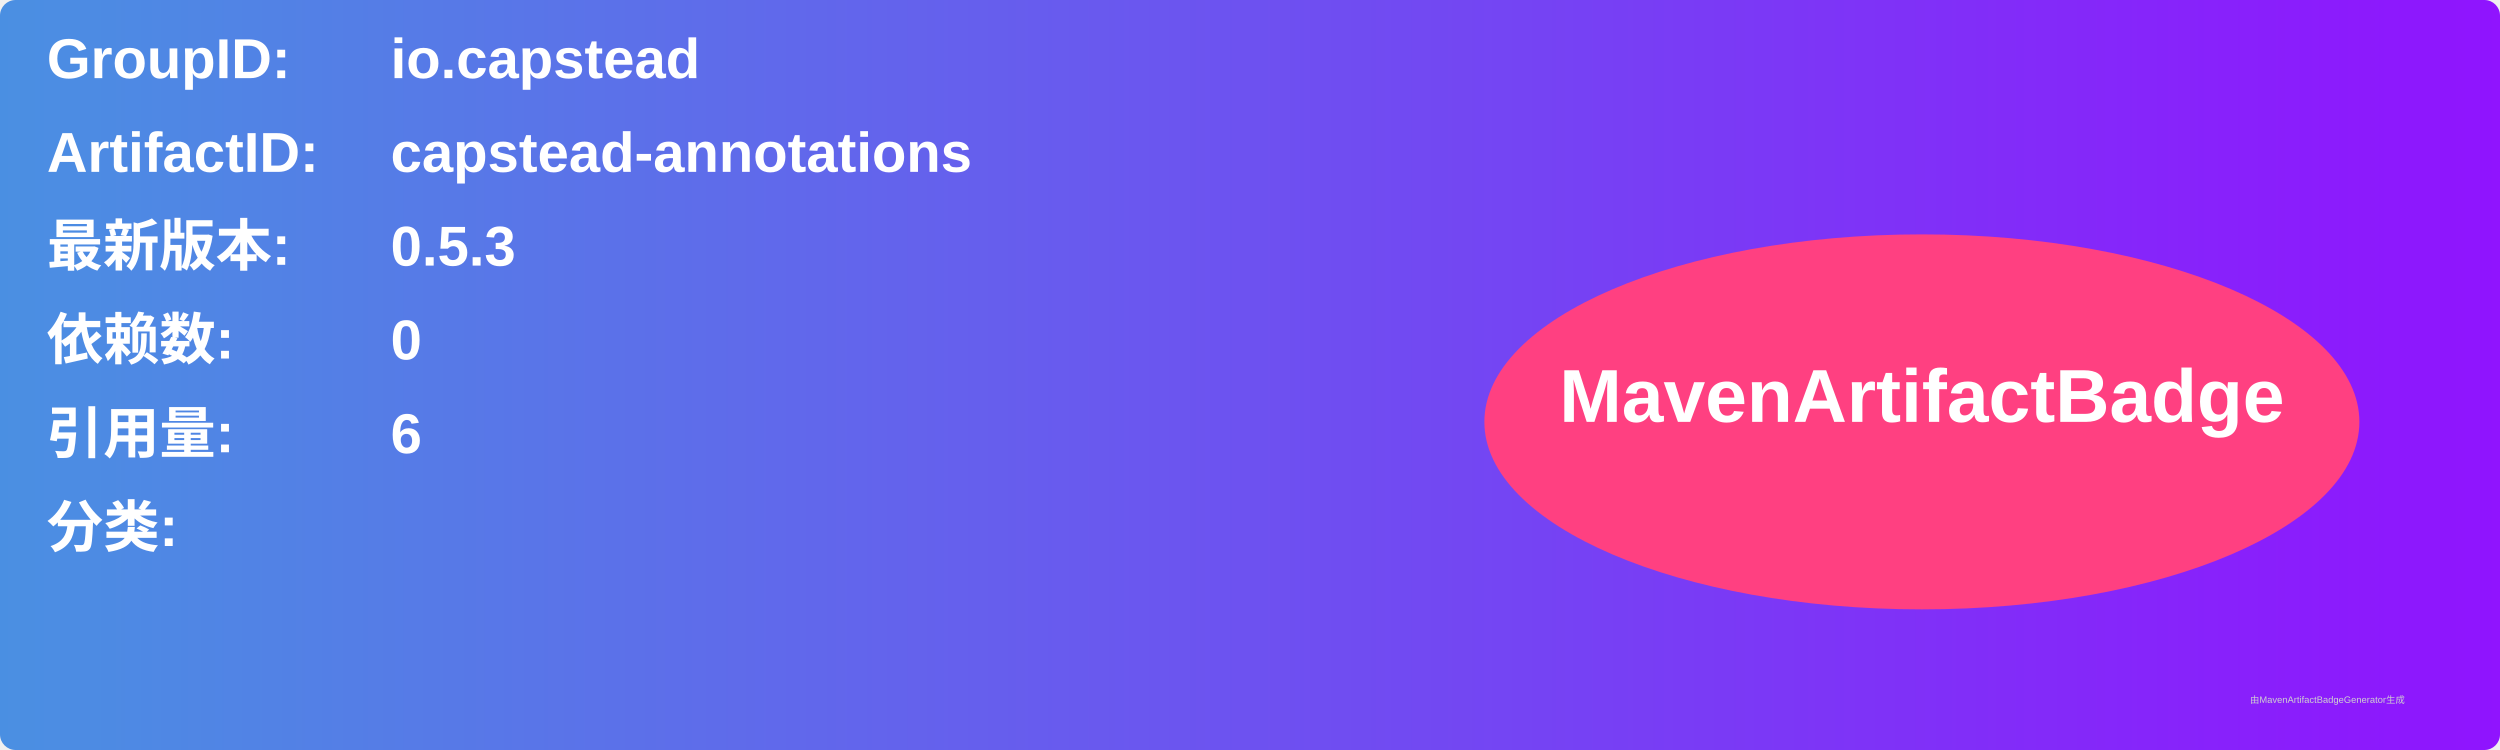
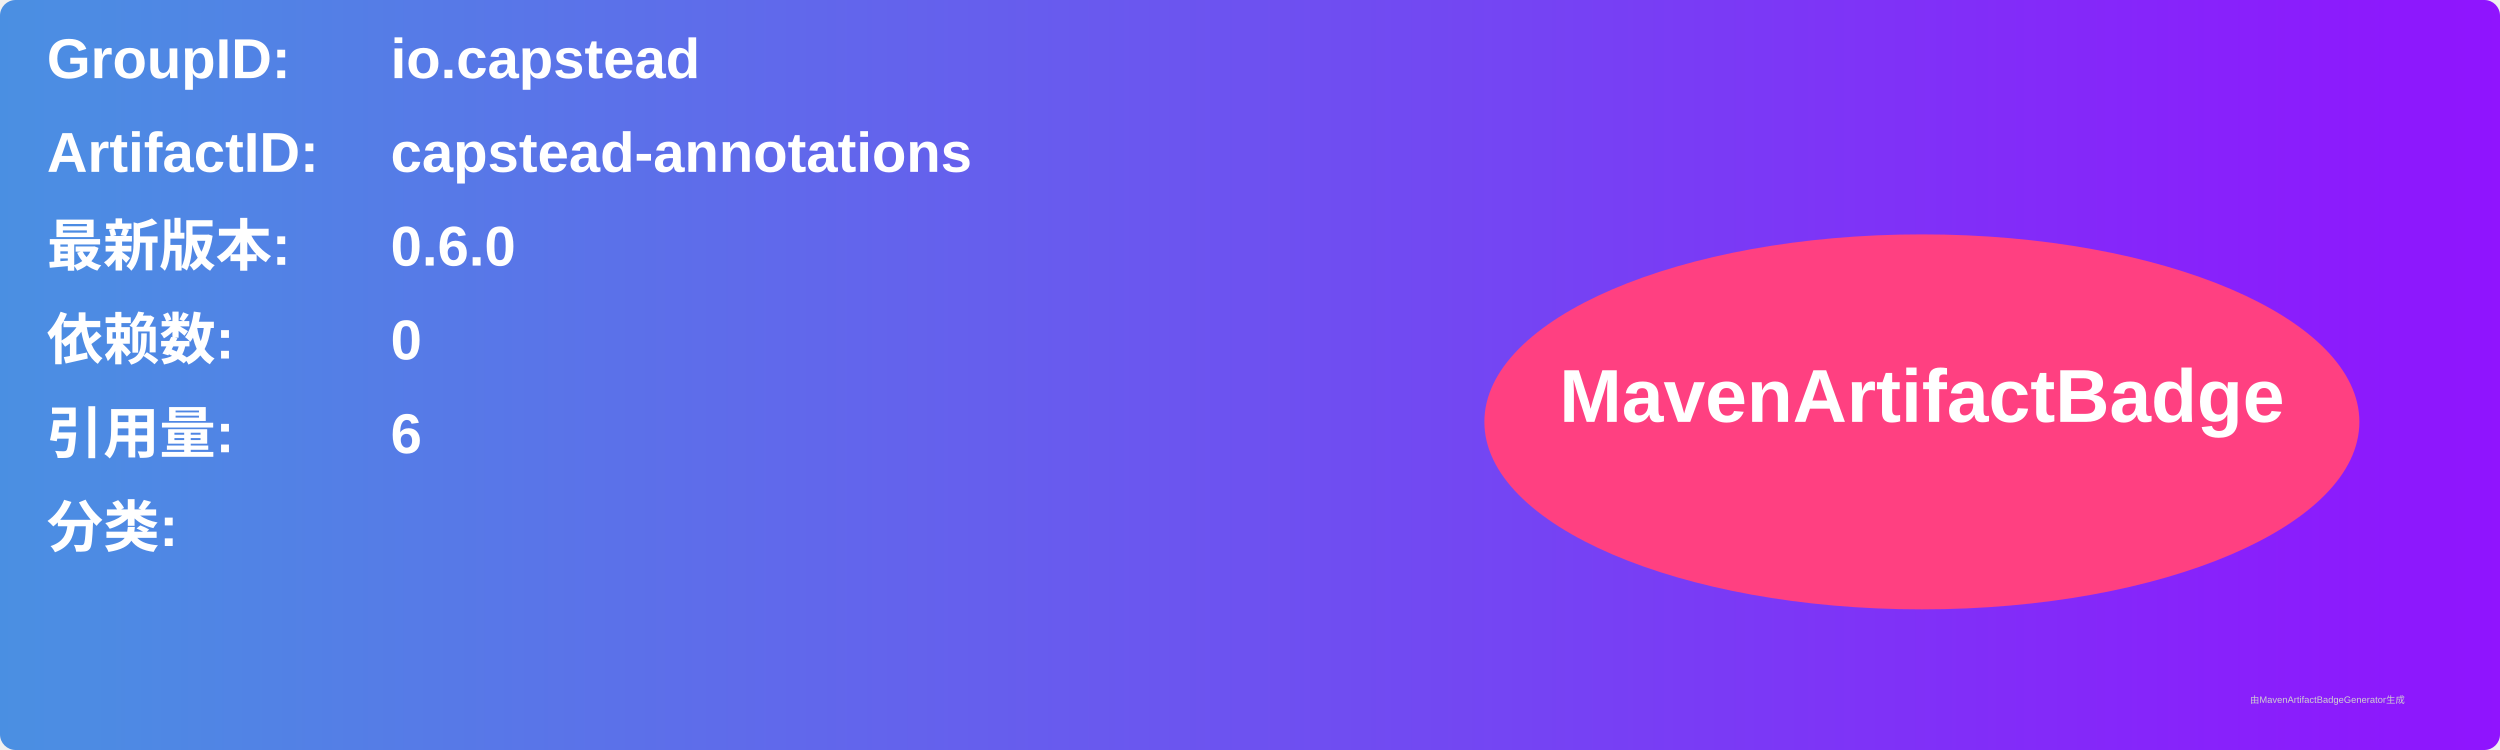
<svg xmlns="http://www.w3.org/2000/svg" width="800" height="240" viewBox="0 0 800 240">
  <linearGradient id="grad" x1="0%" y1="0%" x2="100%" y2="0%">
    <stop offset="0%" stop-color="#4a90e2" />
    <stop offset="100%" stop-color="#9013fe" />
  </linearGradient>
  <rect width="100%" height="100%" rx="5" ry="5" fill="url(#grad)" />
  <g transform="translate(15, 15)">
    <text x="0" y="10" font-family="Arial" font-size="18" fill="white" font-weight="bold" width="260">GroupID:</text>
    <text x="110" y="10" font-family="Arial" font-size="18" fill="white" font-weight="bold" width="460">io.capstead</text>
    <text x="0" y="40" font-family="Arial" font-size="18" fill="white" font-weight="bold" width="260">ArtifactID:</text>
    <text x="110" y="40" font-family="Arial" font-size="18" fill="white" font-weight="bold" width="460">capstead-annotations</text>
    <text x="0" y="70" font-family="Arial" font-size="18" fill="white" font-weight="bold">最新版本:</text>
    <text x="110" y="70" font-family="Arial" font-size="18" fill="white" font-weight="bold">
-       <tspan font-weight="bold">0.5.3</tspan>
+       <tspan font-weight="bold">0.6.0</tspan>
    </text>
    <text x="0" y="100" font-family="Arial" font-size="18" fill="white" font-weight="bold">依赖数: </text>
    <text x="110" y="100" font-family="Arial" font-size="18" fill="white">
      <tspan font-weight="bold">0</tspan>
    </text>
    <text x="0" y="130" font-family="Arial" font-size="18" fill="white" font-weight="bold">引用量: </text>
    <text x="110" y="130" font-family="Arial" font-size="18" fill="white">
      <tspan font-weight="bold">6</tspan>
    </text>
    <text x="0" y="160" font-family="Arial" font-size="18" fill="white" font-weight="bold">分类:</text>
    <text x="10" y="190" font-family="Arial" font-size="10" fill="white">
      <tspan font-weight="bold" />
    </text>
    <ellipse cx="600" cy="120" rx="140" ry="60" fill="#ff4081" />
    <text x="600" y="120" text-anchor="middle" font-family="Arial" font-size="24" fill="white" font-weight="bold">MavenArtifactBadge</text>
  </g>
  <text x="720" y="225" font-family="Arial" font-size="3" fill="#d0d0d0">由MavenArtifactBadgeGenerator生成</text>
</svg>
